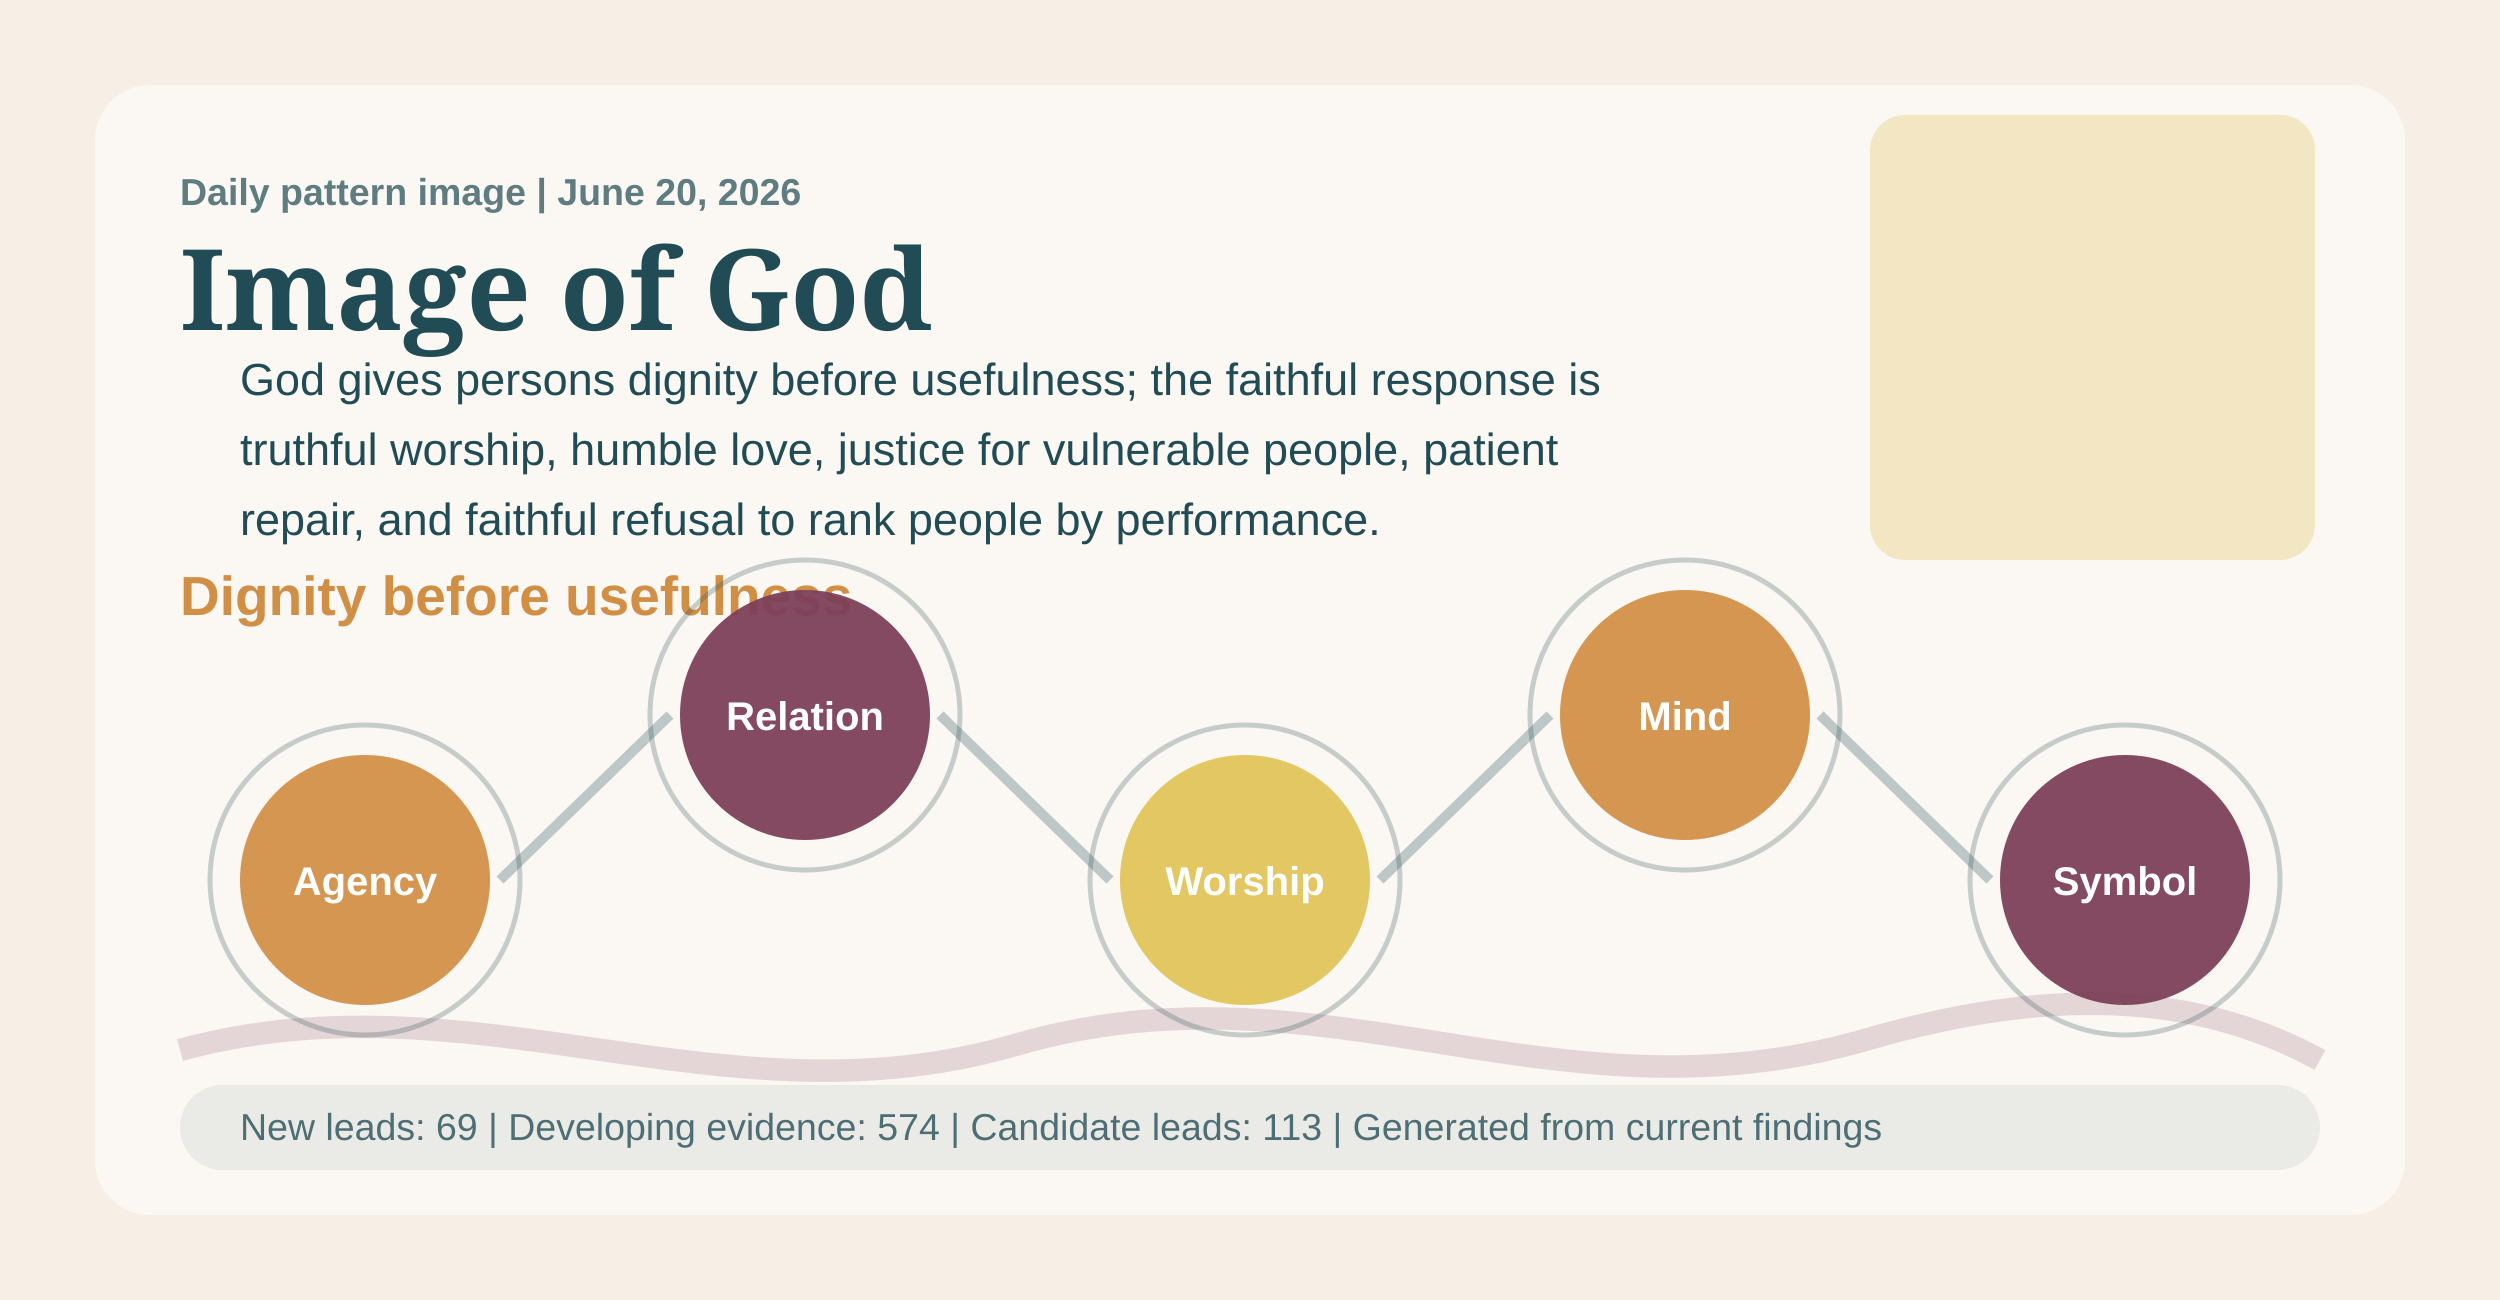
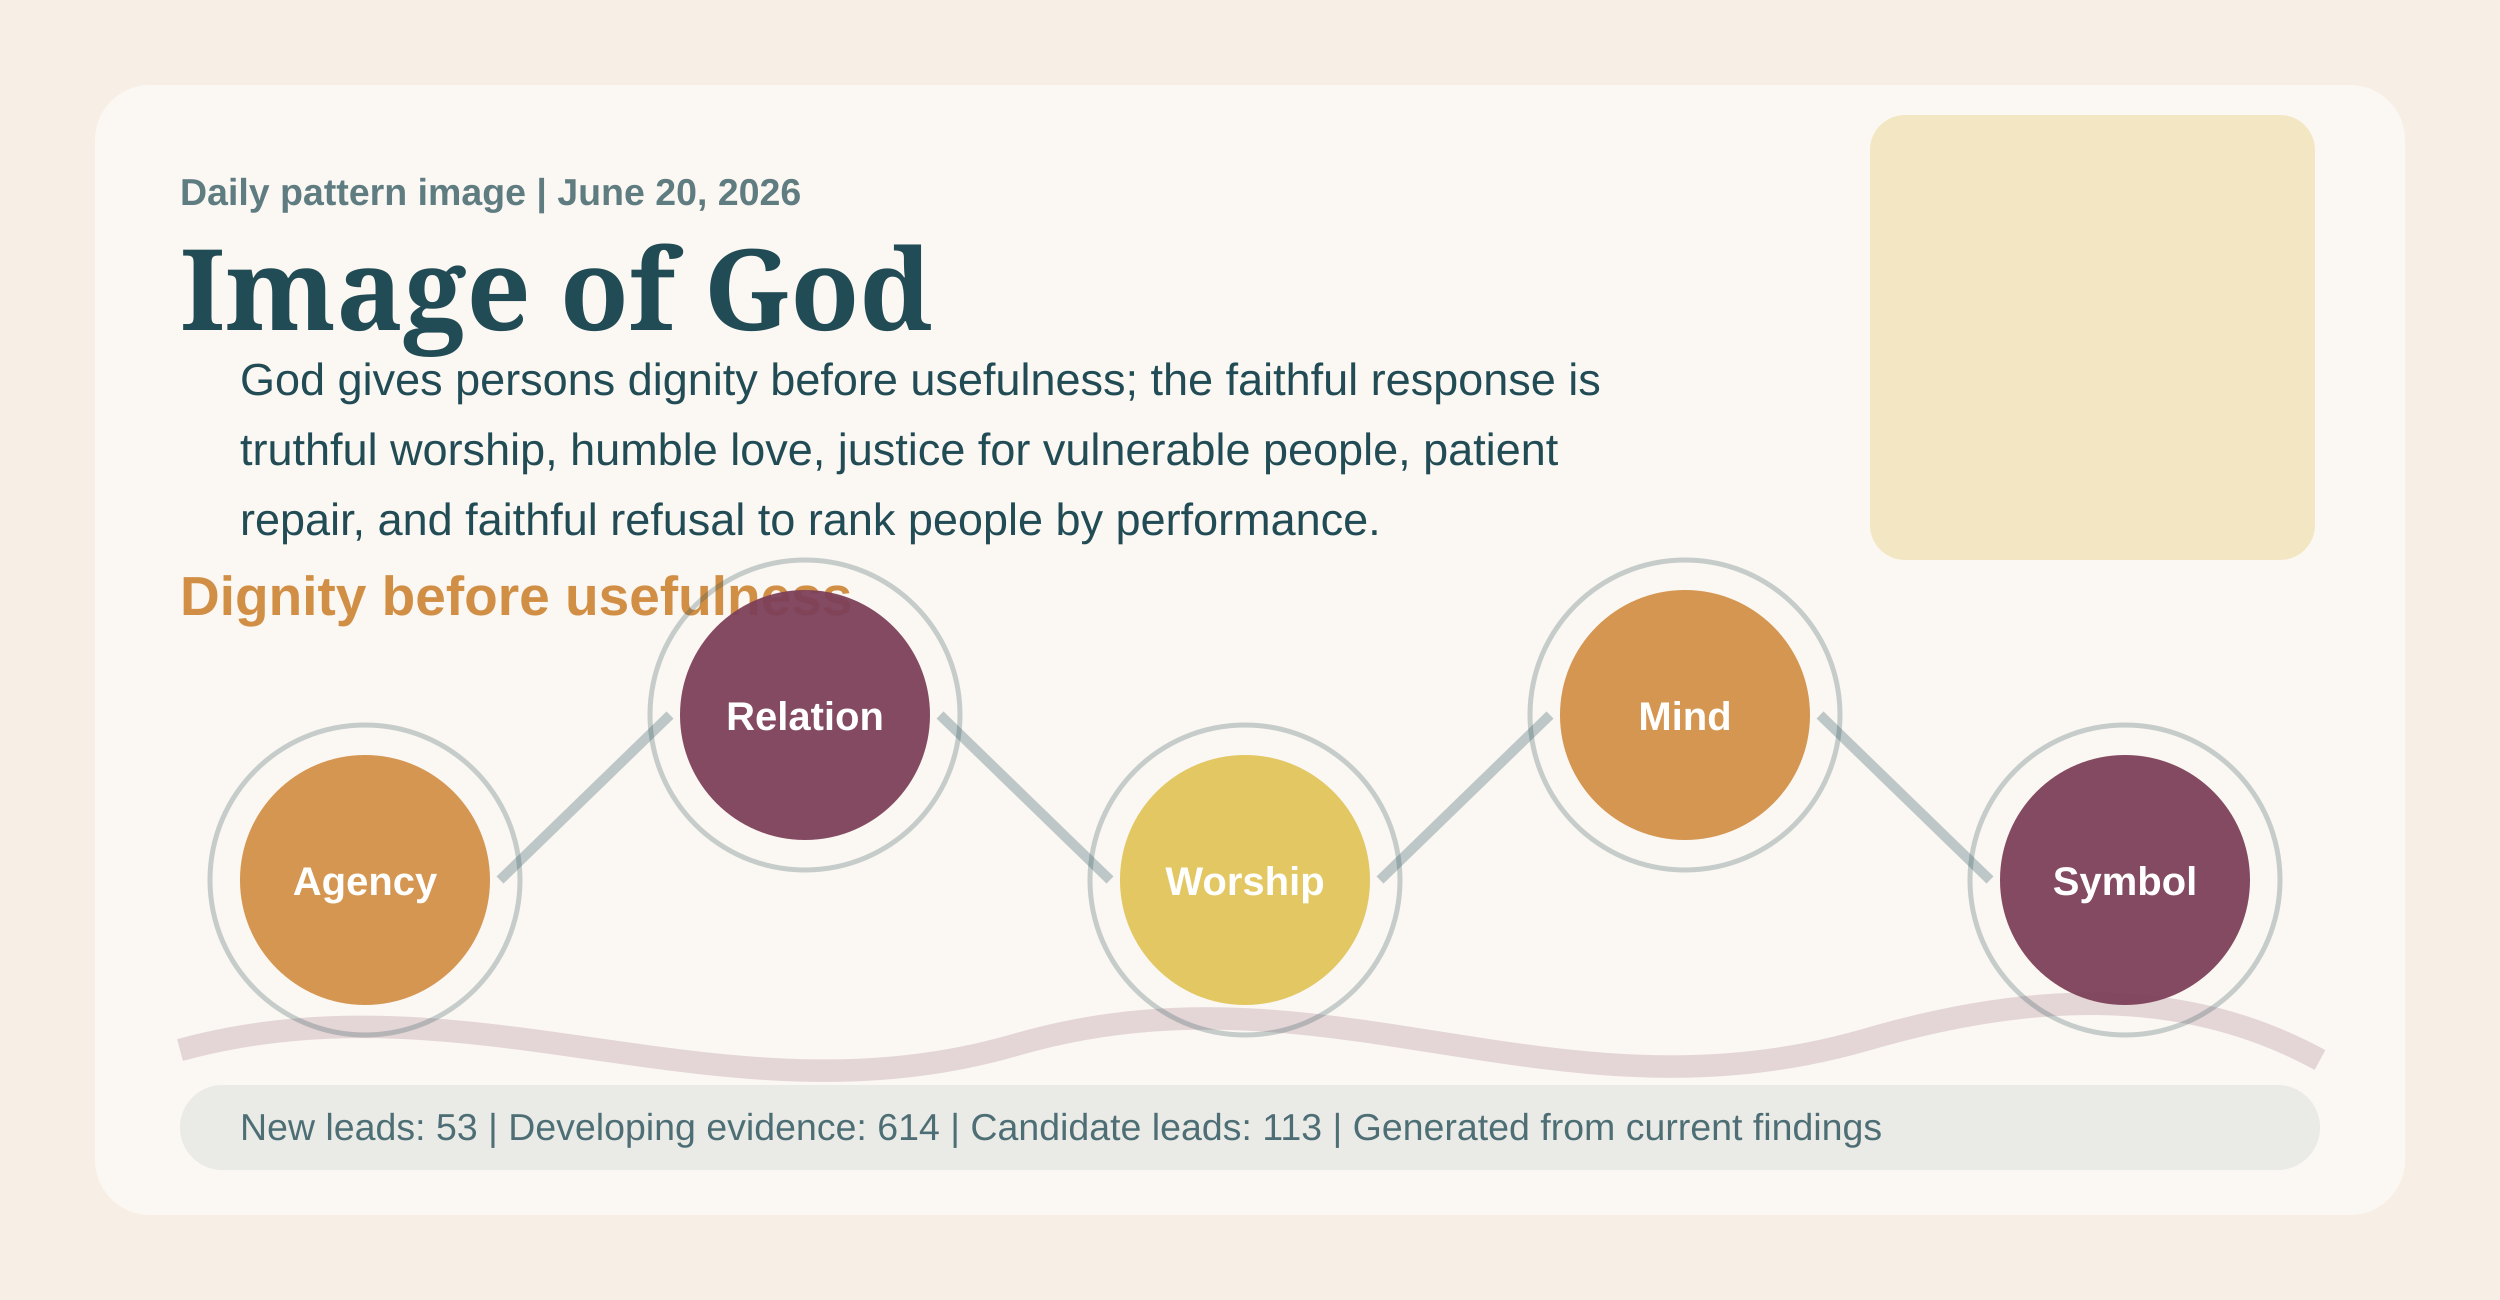
<svg xmlns="http://www.w3.org/2000/svg" width="1000" height="520" viewBox="0 0 1000 520" role="img" aria-labelledby="title desc">
  <style>
    .eyebrow { font: 700 15px Arial, sans-serif; letter-spacing: 0; fill: #224c55; opacity: 0.72; }
    .title { font: 700 45px Georgia, serif; letter-spacing: 0; fill: #224c55; }
    .subtitle { font: 700 22px Arial, sans-serif; letter-spacing: 0; fill: #d18f46; }
    .body { font: 18px Arial, sans-serif; letter-spacing: 0; fill: #224c55; }
    .small { font: 15px Arial, sans-serif; letter-spacing: 0; fill: #224c55; opacity: 0.78; }
    .node { font: 700 16px Arial, sans-serif; letter-spacing: 0; fill: #ffffff; }
  </style>
  <rect width="1000" height="520" fill="#f7efe5" />
  <rect x="38" y="34" width="924" height="452" rx="22" fill="#ffffff" opacity="0.50" />
  <rect x="748" y="46" width="178" height="178" rx="14" fill="#e0c35a" opacity="0.31" />
  <path d="M72 420 C190 388 288 452 406 418 C530 382 620 452 746 416 C828 392 884 400 928 424" fill="none" stroke="#7c3f58" stroke-width="9" opacity="0.18" />
  <text x="72" y="82" class="eyebrow">Daily pattern image | June 20, 2026</text>
  <text x="72" y="132" class="title">Image of God</text>
  <text x="72" y="246" class="subtitle">Dignity before usefulness</text>
  <text x="96" y="158" class="body">God gives persons dignity before usefulness; the faithful response is</text>
  <text x="96" y="186" class="body">truthful worship, humble love, justice for vulnerable people, patient</text>
  <text x="96" y="214" class="body">repair, and faithful refusal to rank people by performance.</text>
  <line x1="200" y1="352" x2="268" y2="286" stroke="#224c55" stroke-width="4" opacity="0.28" />
  <line x1="376" y1="286" x2="444" y2="352" stroke="#224c55" stroke-width="4" opacity="0.28" />
  <line x1="552" y1="352" x2="620" y2="286" stroke="#224c55" stroke-width="4" opacity="0.28" />
  <line x1="728" y1="286" x2="796" y2="352" stroke="#224c55" stroke-width="4" opacity="0.28" />
  <circle cx="146" cy="352" r="50" fill="#d18f46" opacity="0.94" />
  <circle cx="146" cy="352" r="62" fill="none" stroke="#224c55" stroke-width="2" opacity="0.25" />
  <text x="146" y="358" text-anchor="middle" class="node">Agency</text>
  <circle cx="322" cy="286" r="50" fill="#7c3f58" opacity="0.94" />
  <circle cx="322" cy="286" r="62" fill="none" stroke="#224c55" stroke-width="2" opacity="0.25" />
  <text x="322" y="292" text-anchor="middle" class="node">Relation</text>
  <circle cx="498" cy="352" r="50" fill="#e0c35a" opacity="0.94" />
  <circle cx="498" cy="352" r="62" fill="none" stroke="#224c55" stroke-width="2" opacity="0.25" />
  <text x="498" y="358" text-anchor="middle" class="node">Worship</text>
  <circle cx="674" cy="286" r="50" fill="#d18f46" opacity="0.94" />
  <circle cx="674" cy="286" r="62" fill="none" stroke="#224c55" stroke-width="2" opacity="0.25" />
  <text x="674" y="292" text-anchor="middle" class="node">Mind</text>
  <circle cx="850" cy="352" r="50" fill="#7c3f58" opacity="0.94" />
  <circle cx="850" cy="352" r="62" fill="none" stroke="#224c55" stroke-width="2" opacity="0.25" />
  <text x="850" y="358" text-anchor="middle" class="node">Symbol</text>
  <rect x="72" y="434" width="856" height="34" rx="17" fill="#224c55" opacity="0.08" />
-   <text x="96" y="456" class="small">New leads: 69 | Developing evidence: 574 | Candidate leads: 113 | Generated from current findings</text>
+   <text x="96" y="456" class="small">New leads: 53 | Developing evidence: 614 | Candidate leads: 113 | Generated from current findings</text>
</svg>
